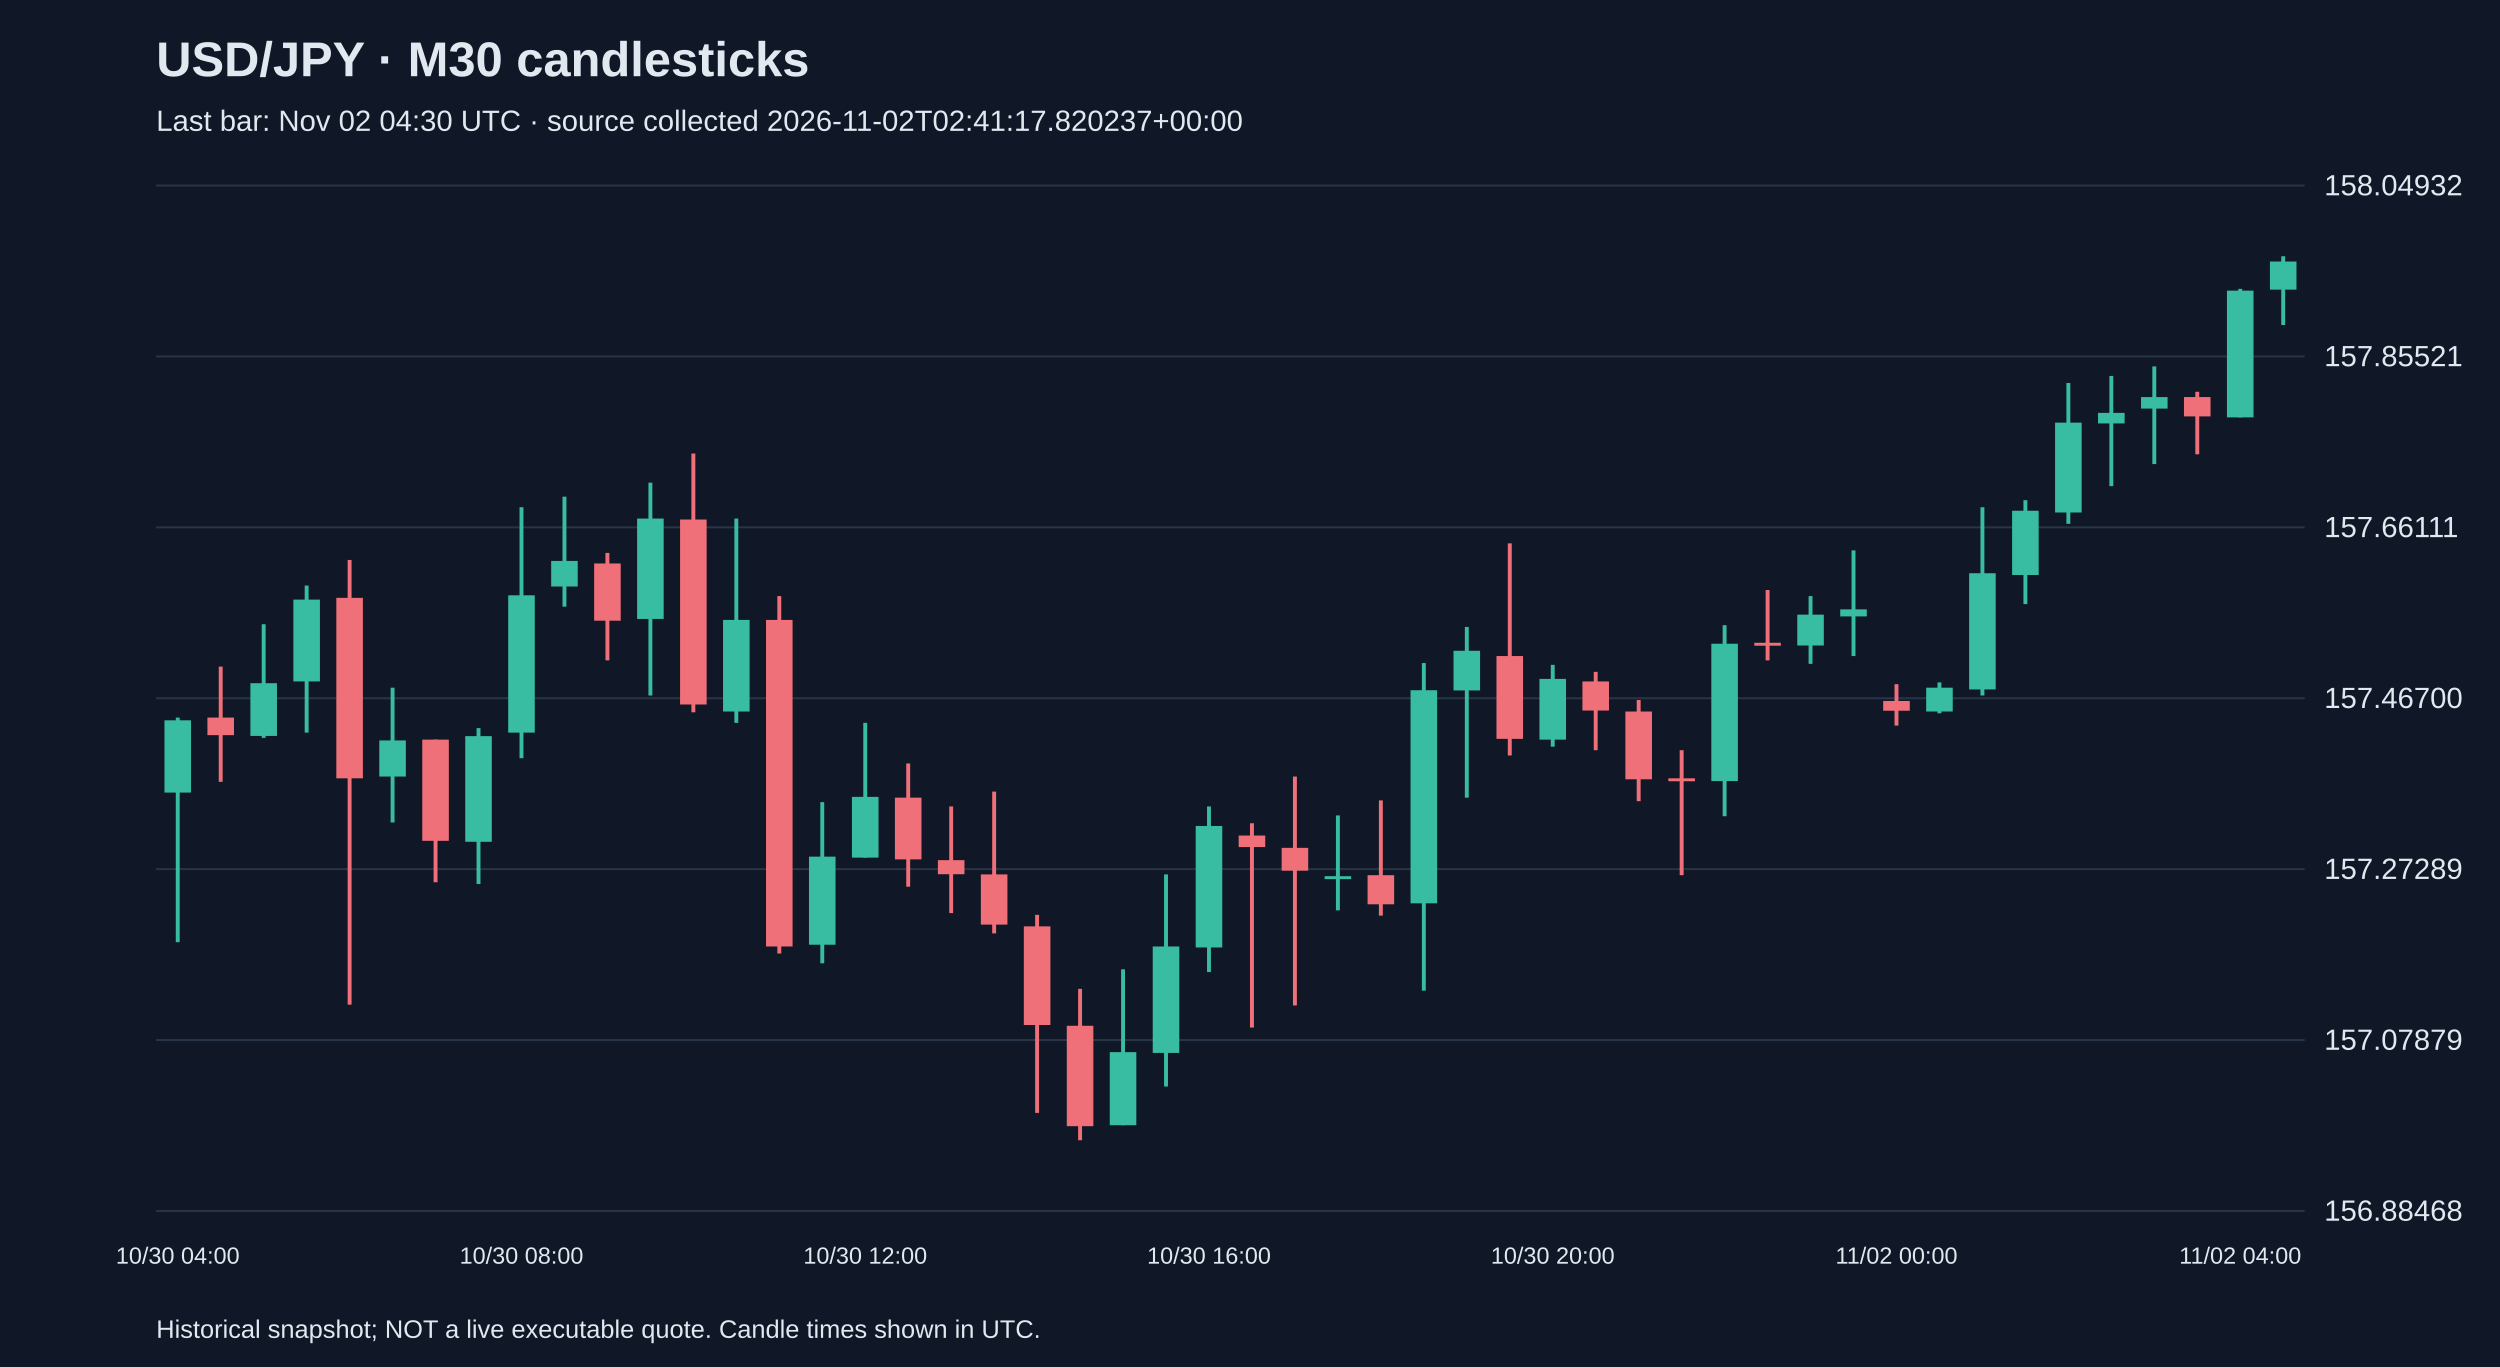
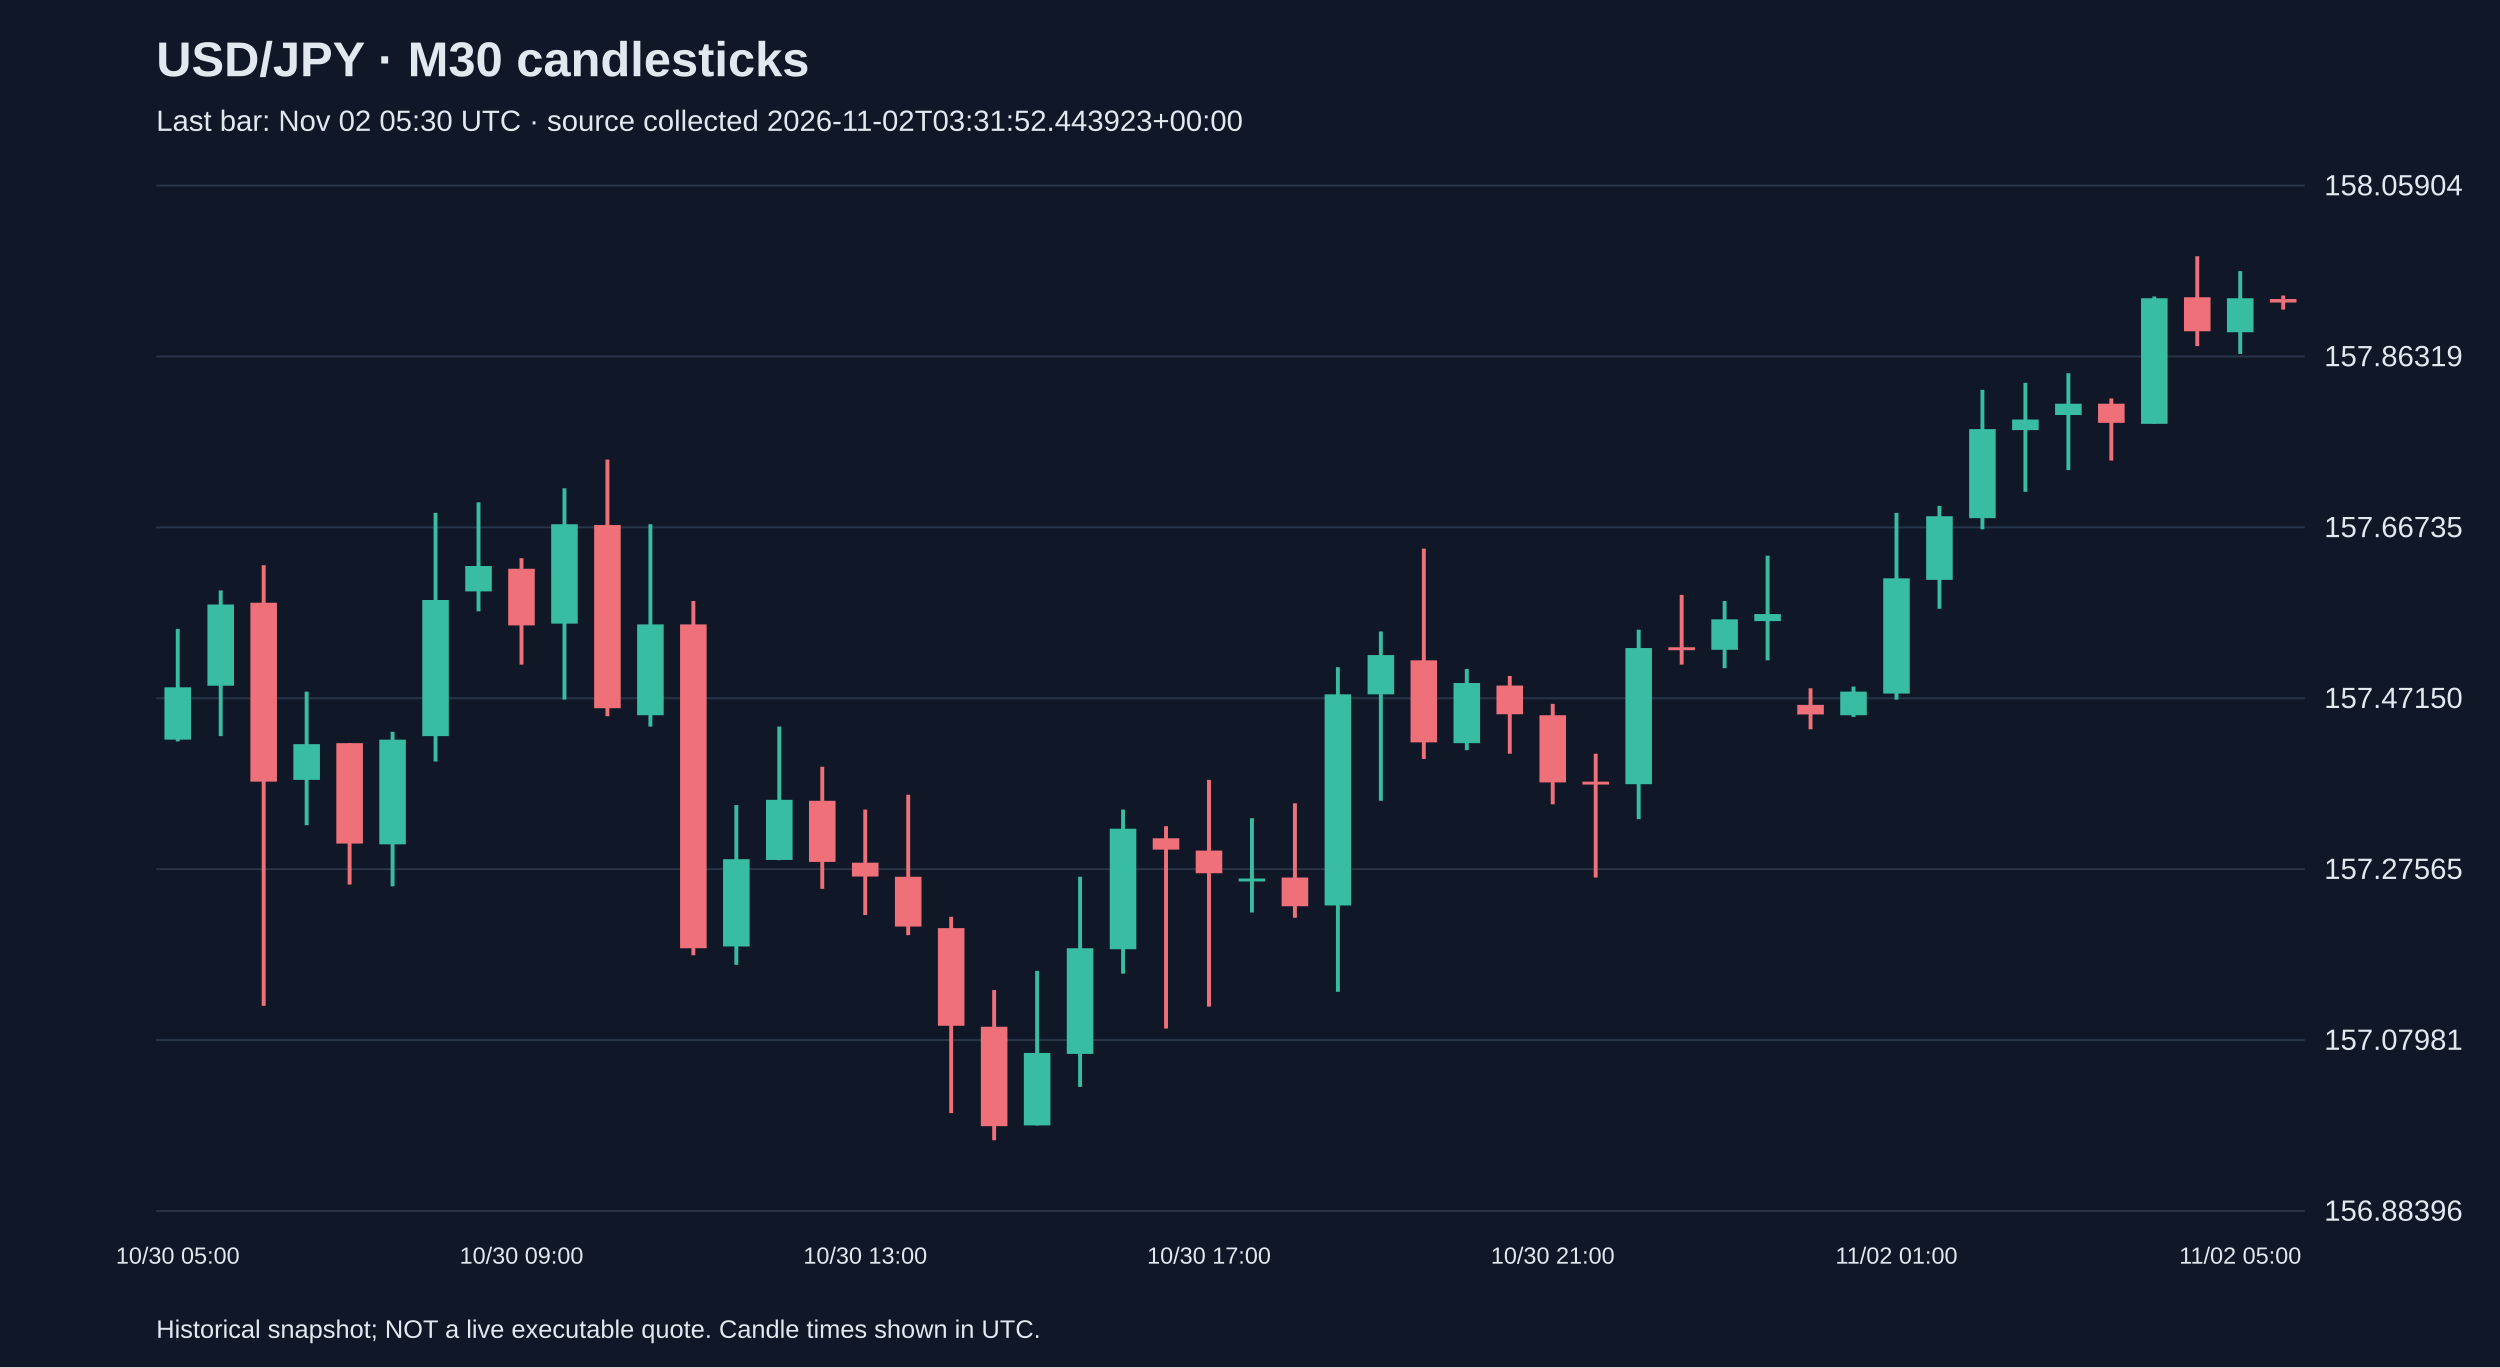
<svg xmlns="http://www.w3.org/2000/svg" viewBox="0 0 1280 700">
  <rect width="100%" height="100%" fill="#101827" />
  <style>text{font-family:Arial,sans-serif;fill:#e2e8f0}</style>
  <text x="80" y="39" font-size="25" font-weight="bold">USD/JPY · M30 candlesticks</text>
-   <text x="80" y="67" font-size="15" fill="#a6b1c5">Last bar: Nov 02 04:30 UTC · source collected 2026-11-02T02:41:17.820237+00:00</text>
+   <text x="80" y="67" font-size="15" fill="#a6b1c5">Last bar: Nov 02 05:30 UTC · source collected 2026-11-02T03:31:52.443923+00:00</text>
  <line x1="80" y1="620.0" x2="1180" y2="620.0" stroke="#283548" />
-   <text x="1190" y="625.0" font-size="15">156.88468</text>
+   <text x="1190" y="625.0" font-size="15">156.88396</text>
  <line x1="80" y1="532.5" x2="1180" y2="532.5" stroke="#283548" />
-   <text x="1190" y="537.5" font-size="15">157.07879</text>
+   <text x="1190" y="537.5" font-size="15">157.07981</text>
  <line x1="80" y1="445.0" x2="1180" y2="445.0" stroke="#283548" />
-   <text x="1190" y="450.0" font-size="15">157.27289</text>
+   <text x="1190" y="450.0" font-size="15">157.27565</text>
  <line x1="80" y1="357.5" x2="1180" y2="357.5" stroke="#283548" />
-   <text x="1190" y="362.5" font-size="15">157.46700</text>
+   <text x="1190" y="362.5" font-size="15">157.47150</text>
  <line x1="80" y1="270.0" x2="1180" y2="270.0" stroke="#283548" />
-   <text x="1190" y="275.0" font-size="15">157.66111</text>
+   <text x="1190" y="275.0" font-size="15">157.66735</text>
  <line x1="80" y1="182.5" x2="1180" y2="182.5" stroke="#283548" />
-   <text x="1190" y="187.5" font-size="15">157.85521</text>
+   <text x="1190" y="187.5" font-size="15">157.86319</text>
  <line x1="80" y1="95.0" x2="1180" y2="95.0" stroke="#283548" />
-   <text x="1190" y="100.0" font-size="15">158.04932</text>
-   <line x1="91.0" y1="367.4" x2="91.0" y2="482.4" stroke="#38bca2" stroke-width="2" />
-   <rect x="84.2" y="368.8" width="13.6" height="37.0" fill="#38bca2" />
-   <text x="91.0" y="647" text-anchor="middle" font-size="12">10/30 04:00</text>
-   <line x1="113.0" y1="341.3" x2="113.0" y2="400.3" stroke="#f07079" stroke-width="2" />
-   <rect x="106.2" y="367.4" width="13.6" height="9.0" fill="#f07079" />
-   <line x1="135.0" y1="319.6" x2="135.0" y2="377.8" stroke="#38bca2" stroke-width="2" />
-   <rect x="128.2" y="349.8" width="13.6" height="27.0" fill="#38bca2" />
-   <line x1="157.0" y1="299.8" x2="157.0" y2="375.1" stroke="#38bca2" stroke-width="2" />
-   <rect x="150.2" y="307.0" width="13.6" height="41.9" fill="#38bca2" />
-   <line x1="179.0" y1="286.7" x2="179.0" y2="514.4" stroke="#f07079" stroke-width="2" />
-   <rect x="172.2" y="306.1" width="13.6" height="92.4" fill="#f07079" />
-   <line x1="201.0" y1="352.1" x2="201.0" y2="421.1" stroke="#38bca2" stroke-width="2" />
-   <rect x="194.2" y="379.1" width="13.6" height="18.5" fill="#38bca2" />
-   <line x1="223.0" y1="378.7" x2="223.0" y2="451.7" stroke="#f07079" stroke-width="2" />
-   <rect x="216.2" y="378.7" width="13.6" height="51.8" fill="#f07079" />
-   <line x1="245.0" y1="372.8" x2="245.0" y2="452.6" stroke="#38bca2" stroke-width="2" />
-   <rect x="238.2" y="376.9" width="13.6" height="54.1" fill="#38bca2" />
-   <line x1="267.0" y1="259.7" x2="267.0" y2="388.2" stroke="#38bca2" stroke-width="2" />
-   <rect x="260.2" y="304.8" width="13.6" height="70.3" fill="#38bca2" />
-   <text x="267.0" y="647" text-anchor="middle" font-size="12">10/30 08:00</text>
-   <line x1="289.0" y1="254.3" x2="289.0" y2="310.6" stroke="#38bca2" stroke-width="2" />
-   <rect x="282.2" y="287.2" width="13.6" height="13.1" fill="#38bca2" />
-   <line x1="311.0" y1="283.1" x2="311.0" y2="338.1" stroke="#f07079" stroke-width="2" />
-   <rect x="304.2" y="288.5" width="13.6" height="29.3" fill="#f07079" />
-   <line x1="333.0" y1="247.1" x2="333.0" y2="356.1" stroke="#38bca2" stroke-width="2" />
-   <rect x="326.2" y="265.5" width="13.6" height="51.4" fill="#38bca2" />
-   <line x1="355.0" y1="232.2" x2="355.0" y2="364.7" stroke="#f07079" stroke-width="2" />
-   <rect x="348.2" y="266.0" width="13.6" height="94.7" fill="#f07079" />
-   <line x1="377.0" y1="265.5" x2="377.0" y2="370.1" stroke="#38bca2" stroke-width="2" />
-   <rect x="370.2" y="317.4" width="13.6" height="46.9" fill="#38bca2" />
-   <line x1="399.0" y1="305.2" x2="399.0" y2="488.2" stroke="#f07079" stroke-width="2" />
-   <rect x="392.2" y="317.4" width="13.6" height="167.2" fill="#f07079" />
-   <line x1="421.0" y1="410.7" x2="421.0" y2="493.2" stroke="#38bca2" stroke-width="2" />
-   <rect x="414.2" y="438.6" width="13.6" height="45.1" fill="#38bca2" />
-   <line x1="443.0" y1="370.1" x2="443.0" y2="439.1" stroke="#38bca2" stroke-width="2" />
-   <rect x="436.2" y="408.0" width="13.6" height="31.1" fill="#38bca2" />
-   <text x="443.0" y="647" text-anchor="middle" font-size="12">10/30 12:00</text>
-   <line x1="465.0" y1="390.9" x2="465.0" y2="454.0" stroke="#f07079" stroke-width="2" />
-   <rect x="458.2" y="408.4" width="13.6" height="31.6" fill="#f07079" />
-   <line x1="487.0" y1="412.9" x2="487.0" y2="467.5" stroke="#f07079" stroke-width="2" />
-   <rect x="480.2" y="440.4" width="13.6" height="7.2" fill="#f07079" />
-   <line x1="509.0" y1="405.3" x2="509.0" y2="477.9" stroke="#f07079" stroke-width="2" />
-   <rect x="502.2" y="447.7" width="13.6" height="25.7" fill="#f07079" />
-   <line x1="531.0" y1="468.4" x2="531.0" y2="569.8" stroke="#f07079" stroke-width="2" />
-   <rect x="524.2" y="474.3" width="13.6" height="50.5" fill="#f07079" />
-   <line x1="553.0" y1="506.3" x2="553.0" y2="583.8" stroke="#f07079" stroke-width="2" />
-   <rect x="546.2" y="525.2" width="13.6" height="51.4" fill="#f07079" />
-   <line x1="575.0" y1="496.3" x2="575.0" y2="576.1" stroke="#38bca2" stroke-width="2" />
-   <rect x="568.2" y="538.7" width="13.6" height="37.4" fill="#38bca2" />
-   <line x1="597.0" y1="447.7" x2="597.0" y2="556.3" stroke="#38bca2" stroke-width="2" />
-   <rect x="590.2" y="484.6" width="13.6" height="54.5" fill="#38bca2" />
-   <line x1="619.0" y1="412.9" x2="619.0" y2="497.7" stroke="#38bca2" stroke-width="2" />
-   <rect x="612.2" y="422.9" width="13.6" height="62.2" fill="#38bca2" />
-   <text x="619.0" y="647" text-anchor="middle" font-size="12">10/30 16:00</text>
-   <line x1="641.0" y1="421.5" x2="641.0" y2="526.1" stroke="#f07079" stroke-width="2" />
-   <rect x="634.2" y="427.8" width="13.6" height="5.9" fill="#f07079" />
-   <line x1="663.0" y1="397.6" x2="663.0" y2="514.8" stroke="#f07079" stroke-width="2" />
-   <rect x="656.2" y="434.1" width="13.6" height="11.7" fill="#f07079" />
-   <line x1="685.0" y1="417.5" x2="685.0" y2="466.1" stroke="#38bca2" stroke-width="2" />
-   <rect x="678.2" y="448.6" width="13.6" height="1.5" fill="#38bca2" />
-   <line x1="707.0" y1="409.8" x2="707.0" y2="468.8" stroke="#f07079" stroke-width="2" />
-   <rect x="700.2" y="448.1" width="13.6" height="14.9" fill="#f07079" />
-   <line x1="729.0" y1="339.5" x2="729.0" y2="507.2" stroke="#38bca2" stroke-width="2" />
-   <rect x="722.2" y="353.4" width="13.6" height="109.1" fill="#38bca2" />
-   <line x1="751.0" y1="321.0" x2="751.0" y2="408.4" stroke="#38bca2" stroke-width="2" />
-   <rect x="744.2" y="333.2" width="13.6" height="20.3" fill="#38bca2" />
-   <line x1="773.0" y1="278.2" x2="773.0" y2="386.8" stroke="#f07079" stroke-width="2" />
-   <rect x="766.2" y="335.9" width="13.6" height="42.4" fill="#f07079" />
-   <line x1="795.0" y1="340.4" x2="795.0" y2="382.3" stroke="#38bca2" stroke-width="2" />
-   <rect x="788.2" y="347.6" width="13.6" height="31.1" fill="#38bca2" />
-   <text x="795.0" y="647" text-anchor="middle" font-size="12">10/30 20:00</text>
-   <line x1="817.0" y1="344.0" x2="817.0" y2="384.1" stroke="#f07079" stroke-width="2" />
-   <rect x="810.2" y="348.9" width="13.6" height="14.9" fill="#f07079" />
-   <line x1="839.0" y1="358.4" x2="839.0" y2="410.2" stroke="#f07079" stroke-width="2" />
-   <rect x="832.2" y="364.3" width="13.6" height="34.7" fill="#f07079" />
-   <line x1="861.0" y1="384.1" x2="861.0" y2="448.1" stroke="#f07079" stroke-width="2" />
-   <rect x="854.2" y="398.5" width="13.6" height="1.5" fill="#f07079" />
-   <line x1="883.0" y1="320.1" x2="883.0" y2="417.9" stroke="#38bca2" stroke-width="2" />
-   <rect x="876.2" y="329.6" width="13.6" height="70.3" fill="#38bca2" />
-   <line x1="905.0" y1="302.1" x2="905.0" y2="338.1" stroke="#f07079" stroke-width="2" />
-   <rect x="898.2" y="329.1" width="13.6" height="1.5" fill="#f07079" />
-   <line x1="927.0" y1="305.2" x2="927.0" y2="339.9" stroke="#38bca2" stroke-width="2" />
-   <rect x="920.2" y="314.7" width="13.6" height="15.8" fill="#38bca2" />
-   <line x1="949.0" y1="281.8" x2="949.0" y2="335.9" stroke="#38bca2" stroke-width="2" />
-   <rect x="942.2" y="312.0" width="13.6" height="3.6" fill="#38bca2" />
-   <line x1="971.0" y1="350.3" x2="971.0" y2="371.5" stroke="#f07079" stroke-width="2" />
-   <rect x="964.2" y="358.9" width="13.6" height="5.0" fill="#f07079" />
-   <text x="971.0" y="647" text-anchor="middle" font-size="12">11/02 00:00</text>
-   <line x1="993.0" y1="349.4" x2="993.0" y2="365.2" stroke="#38bca2" stroke-width="2" />
-   <rect x="986.2" y="352.1" width="13.6" height="12.2" fill="#38bca2" />
-   <line x1="1015.0" y1="259.7" x2="1015.0" y2="356.1" stroke="#38bca2" stroke-width="2" />
-   <rect x="1008.2" y="293.5" width="13.6" height="59.5" fill="#38bca2" />
-   <line x1="1037.0" y1="256.1" x2="1037.0" y2="309.3" stroke="#38bca2" stroke-width="2" />
-   <rect x="1030.2" y="261.5" width="13.6" height="32.9" fill="#38bca2" />
-   <line x1="1059.0" y1="196.1" x2="1059.0" y2="268.2" stroke="#38bca2" stroke-width="2" />
-   <rect x="1052.2" y="216.4" width="13.6" height="46.0" fill="#38bca2" />
-   <line x1="1081.0" y1="192.5" x2="1081.0" y2="248.9" stroke="#38bca2" stroke-width="2" />
-   <rect x="1074.2" y="211.4" width="13.6" height="5.4" fill="#38bca2" />
-   <line x1="1103.0" y1="187.6" x2="1103.0" y2="237.6" stroke="#38bca2" stroke-width="2" />
-   <rect x="1096.2" y="203.3" width="13.6" height="5.9" fill="#38bca2" />
-   <line x1="1125.0" y1="200.6" x2="1125.0" y2="232.6" stroke="#f07079" stroke-width="2" />
-   <rect x="1118.2" y="203.3" width="13.6" height="9.9" fill="#f07079" />
-   <line x1="1147.0" y1="147.9" x2="1147.0" y2="213.7" stroke="#38bca2" stroke-width="2" />
-   <rect x="1140.2" y="148.8" width="13.6" height="64.9" fill="#38bca2" />
-   <text x="1147.0" y="647" text-anchor="middle" font-size="12">11/02 04:00</text>
-   <line x1="1169.0" y1="131.2" x2="1169.0" y2="166.4" stroke="#38bca2" stroke-width="2" />
-   <rect x="1162.2" y="133.9" width="13.6" height="14.4" fill="#38bca2" />
+   <text x="1190" y="100.0" font-size="15">158.05904</text>
+   <line x1="91.0" y1="322.0" x2="91.0" y2="379.6" stroke="#38bca2" stroke-width="2" />
+   <rect x="84.2" y="351.9" width="13.6" height="26.8" fill="#38bca2" />
+   <text x="91.0" y="647" text-anchor="middle" font-size="12">10/30 05:00</text>
+   <line x1="113.0" y1="302.3" x2="113.0" y2="376.9" stroke="#38bca2" stroke-width="2" />
+   <rect x="106.2" y="309.5" width="13.6" height="41.6" fill="#38bca2" />
+   <line x1="135.0" y1="289.4" x2="135.0" y2="515.0" stroke="#f07079" stroke-width="2" />
+   <rect x="128.2" y="308.6" width="13.6" height="91.6" fill="#f07079" />
+   <line x1="157.0" y1="354.1" x2="157.0" y2="422.5" stroke="#38bca2" stroke-width="2" />
+   <rect x="150.2" y="381.0" width="13.6" height="18.3" fill="#38bca2" />
+   <line x1="179.0" y1="380.5" x2="179.0" y2="452.9" stroke="#f07079" stroke-width="2" />
+   <rect x="172.2" y="380.5" width="13.6" height="51.4" fill="#f07079" />
+   <line x1="201.0" y1="374.7" x2="201.0" y2="453.8" stroke="#38bca2" stroke-width="2" />
+   <rect x="194.2" y="378.7" width="13.6" height="53.6" fill="#38bca2" />
+   <line x1="223.0" y1="262.6" x2="223.0" y2="389.9" stroke="#38bca2" stroke-width="2" />
+   <rect x="216.2" y="307.2" width="13.6" height="69.7" fill="#38bca2" />
+   <line x1="245.0" y1="257.2" x2="245.0" y2="313.0" stroke="#38bca2" stroke-width="2" />
+   <rect x="238.2" y="289.8" width="13.6" height="13.0" fill="#38bca2" />
+   <line x1="267.0" y1="285.8" x2="267.0" y2="340.3" stroke="#f07079" stroke-width="2" />
+   <rect x="260.2" y="291.2" width="13.6" height="29.0" fill="#f07079" />
+   <text x="267.0" y="647" text-anchor="middle" font-size="12">10/30 09:00</text>
+   <line x1="289.0" y1="250.0" x2="289.0" y2="358.2" stroke="#38bca2" stroke-width="2" />
+   <rect x="282.2" y="268.4" width="13.6" height="50.9" fill="#38bca2" />
+   <line x1="311.0" y1="235.3" x2="311.0" y2="366.7" stroke="#f07079" stroke-width="2" />
+   <rect x="304.2" y="268.8" width="13.6" height="93.8" fill="#f07079" />
+   <line x1="333.0" y1="268.4" x2="333.0" y2="372.0" stroke="#38bca2" stroke-width="2" />
+   <rect x="326.2" y="319.7" width="13.6" height="46.5" fill="#38bca2" />
+   <line x1="355.0" y1="307.7" x2="355.0" y2="489.1" stroke="#f07079" stroke-width="2" />
+   <rect x="348.2" y="319.7" width="13.6" height="165.8" fill="#f07079" />
+   <line x1="377.0" y1="412.2" x2="377.0" y2="494.0" stroke="#38bca2" stroke-width="2" />
+   <rect x="370.2" y="439.9" width="13.6" height="44.7" fill="#38bca2" />
+   <line x1="399.0" y1="372.0" x2="399.0" y2="440.4" stroke="#38bca2" stroke-width="2" />
+   <rect x="392.2" y="409.5" width="13.6" height="30.8" fill="#38bca2" />
+   <line x1="421.0" y1="392.6" x2="421.0" y2="455.1" stroke="#f07079" stroke-width="2" />
+   <rect x="414.2" y="410.0" width="13.6" height="31.3" fill="#f07079" />
+   <line x1="443.0" y1="414.5" x2="443.0" y2="468.5" stroke="#f07079" stroke-width="2" />
+   <rect x="436.2" y="441.7" width="13.6" height="7.1" fill="#f07079" />
+   <text x="443.0" y="647" text-anchor="middle" font-size="12">10/30 13:00</text>
+   <line x1="465.0" y1="406.9" x2="465.0" y2="478.8" stroke="#f07079" stroke-width="2" />
+   <rect x="458.2" y="448.9" width="13.6" height="25.5" fill="#f07079" />
+   <line x1="487.0" y1="469.4" x2="487.0" y2="569.9" stroke="#f07079" stroke-width="2" />
+   <rect x="480.2" y="475.2" width="13.6" height="50.0" fill="#f07079" />
+   <line x1="509.0" y1="506.9" x2="509.0" y2="583.8" stroke="#f07079" stroke-width="2" />
+   <rect x="502.2" y="525.7" width="13.6" height="50.9" fill="#f07079" />
+   <line x1="531.0" y1="497.1" x2="531.0" y2="576.2" stroke="#38bca2" stroke-width="2" />
+   <rect x="524.2" y="539.1" width="13.6" height="37.1" fill="#38bca2" />
+   <line x1="553.0" y1="448.9" x2="553.0" y2="556.5" stroke="#38bca2" stroke-width="2" />
+   <rect x="546.2" y="485.5" width="13.6" height="54.1" fill="#38bca2" />
+   <line x1="575.0" y1="414.5" x2="575.0" y2="498.5" stroke="#38bca2" stroke-width="2" />
+   <rect x="568.2" y="424.3" width="13.6" height="61.7" fill="#38bca2" />
+   <line x1="597.0" y1="423.0" x2="597.0" y2="526.6" stroke="#f07079" stroke-width="2" />
+   <rect x="590.2" y="429.2" width="13.6" height="5.8" fill="#f07079" />
+   <line x1="619.0" y1="399.3" x2="619.0" y2="515.4" stroke="#f07079" stroke-width="2" />
+   <rect x="612.2" y="435.5" width="13.6" height="11.6" fill="#f07079" />
+   <text x="619.0" y="647" text-anchor="middle" font-size="12">10/30 17:00</text>
+   <line x1="641.0" y1="418.9" x2="641.0" y2="467.2" stroke="#38bca2" stroke-width="2" />
+   <rect x="634.2" y="449.8" width="13.6" height="1.5" fill="#38bca2" />
+   <line x1="663.0" y1="411.3" x2="663.0" y2="469.9" stroke="#f07079" stroke-width="2" />
+   <rect x="656.2" y="449.3" width="13.6" height="14.7" fill="#f07079" />
+   <line x1="685.0" y1="341.6" x2="685.0" y2="507.8" stroke="#38bca2" stroke-width="2" />
+   <rect x="678.2" y="355.5" width="13.6" height="108.1" fill="#38bca2" />
+   <line x1="707.0" y1="323.3" x2="707.0" y2="410.0" stroke="#38bca2" stroke-width="2" />
+   <rect x="700.2" y="335.4" width="13.6" height="20.1" fill="#38bca2" />
+   <line x1="729.0" y1="280.9" x2="729.0" y2="388.6" stroke="#f07079" stroke-width="2" />
+   <rect x="722.2" y="338.1" width="13.6" height="42.0" fill="#f07079" />
+   <line x1="751.0" y1="342.5" x2="751.0" y2="384.1" stroke="#38bca2" stroke-width="2" />
+   <rect x="744.2" y="349.7" width="13.6" height="30.8" fill="#38bca2" />
+   <line x1="773.0" y1="346.1" x2="773.0" y2="385.9" stroke="#f07079" stroke-width="2" />
+   <rect x="766.2" y="351.0" width="13.6" height="14.7" fill="#f07079" />
+   <line x1="795.0" y1="360.4" x2="795.0" y2="411.8" stroke="#f07079" stroke-width="2" />
+   <rect x="788.2" y="366.2" width="13.6" height="34.4" fill="#f07079" />
+   <text x="795.0" y="647" text-anchor="middle" font-size="12">10/30 21:00</text>
+   <line x1="817.0" y1="385.9" x2="817.0" y2="449.3" stroke="#f07079" stroke-width="2" />
+   <rect x="810.2" y="400.2" width="13.6" height="1.5" fill="#f07079" />
+   <line x1="839.0" y1="322.4" x2="839.0" y2="419.4" stroke="#38bca2" stroke-width="2" />
+   <rect x="832.2" y="331.8" width="13.6" height="69.7" fill="#38bca2" />
+   <line x1="861.0" y1="304.6" x2="861.0" y2="340.3" stroke="#f07079" stroke-width="2" />
+   <rect x="854.2" y="331.4" width="13.6" height="1.5" fill="#f07079" />
+   <line x1="883.0" y1="307.7" x2="883.0" y2="342.1" stroke="#38bca2" stroke-width="2" />
+   <rect x="876.2" y="317.1" width="13.6" height="15.6" fill="#38bca2" />
+   <line x1="905.0" y1="284.5" x2="905.0" y2="338.1" stroke="#38bca2" stroke-width="2" />
+   <rect x="898.2" y="314.4" width="13.6" height="3.6" fill="#38bca2" />
+   <line x1="927.0" y1="352.4" x2="927.0" y2="373.4" stroke="#f07079" stroke-width="2" />
+   <rect x="920.2" y="360.9" width="13.6" height="4.9" fill="#f07079" />
+   <line x1="949.0" y1="351.5" x2="949.0" y2="367.1" stroke="#38bca2" stroke-width="2" />
+   <rect x="942.2" y="354.1" width="13.6" height="12.1" fill="#38bca2" />
+   <line x1="971.0" y1="262.6" x2="971.0" y2="358.2" stroke="#38bca2" stroke-width="2" />
+   <rect x="964.2" y="296.1" width="13.6" height="59.0" fill="#38bca2" />
+   <text x="971.0" y="647" text-anchor="middle" font-size="12">11/02 01:00</text>
+   <line x1="993.0" y1="259.0" x2="993.0" y2="311.7" stroke="#38bca2" stroke-width="2" />
+   <rect x="986.2" y="264.3" width="13.6" height="32.6" fill="#38bca2" />
+   <line x1="1015.0" y1="199.6" x2="1015.0" y2="271.0" stroke="#38bca2" stroke-width="2" />
+   <rect x="1008.2" y="219.7" width="13.6" height="45.6" fill="#38bca2" />
+   <line x1="1037.0" y1="196.0" x2="1037.0" y2="251.8" stroke="#38bca2" stroke-width="2" />
+   <rect x="1030.2" y="214.8" width="13.6" height="5.4" fill="#38bca2" />
+   <line x1="1059.0" y1="191.1" x2="1059.0" y2="240.7" stroke="#38bca2" stroke-width="2" />
+   <rect x="1052.2" y="206.7" width="13.6" height="5.8" fill="#38bca2" />
+   <line x1="1081.0" y1="204.0" x2="1081.0" y2="235.8" stroke="#f07079" stroke-width="2" />
+   <rect x="1074.2" y="206.7" width="13.6" height="9.8" fill="#f07079" />
+   <line x1="1103.0" y1="151.8" x2="1103.0" y2="217.0" stroke="#38bca2" stroke-width="2" />
+   <rect x="1096.2" y="152.7" width="13.6" height="64.3" fill="#38bca2" />
+   <line x1="1125.0" y1="131.2" x2="1125.0" y2="177.2" stroke="#f07079" stroke-width="2" />
+   <rect x="1118.2" y="152.2" width="13.6" height="17.4" fill="#f07079" />
+   <line x1="1147.0" y1="138.8" x2="1147.0" y2="181.2" stroke="#38bca2" stroke-width="2" />
+   <rect x="1140.2" y="152.7" width="13.6" height="17.4" fill="#38bca2" />
+   <text x="1147.0" y="647" text-anchor="middle" font-size="12">11/02 05:00</text>
+   <line x1="1169.0" y1="151.3" x2="1169.0" y2="158.5" stroke="#f07079" stroke-width="2" />
+   <rect x="1162.2" y="153.1" width="13.6" height="1.8" fill="#f07079" />
  <text x="80" y="685" font-size="13">Historical snapshot; NOT a live executable quote. Candle times shown in UTC.</text>
</svg>
